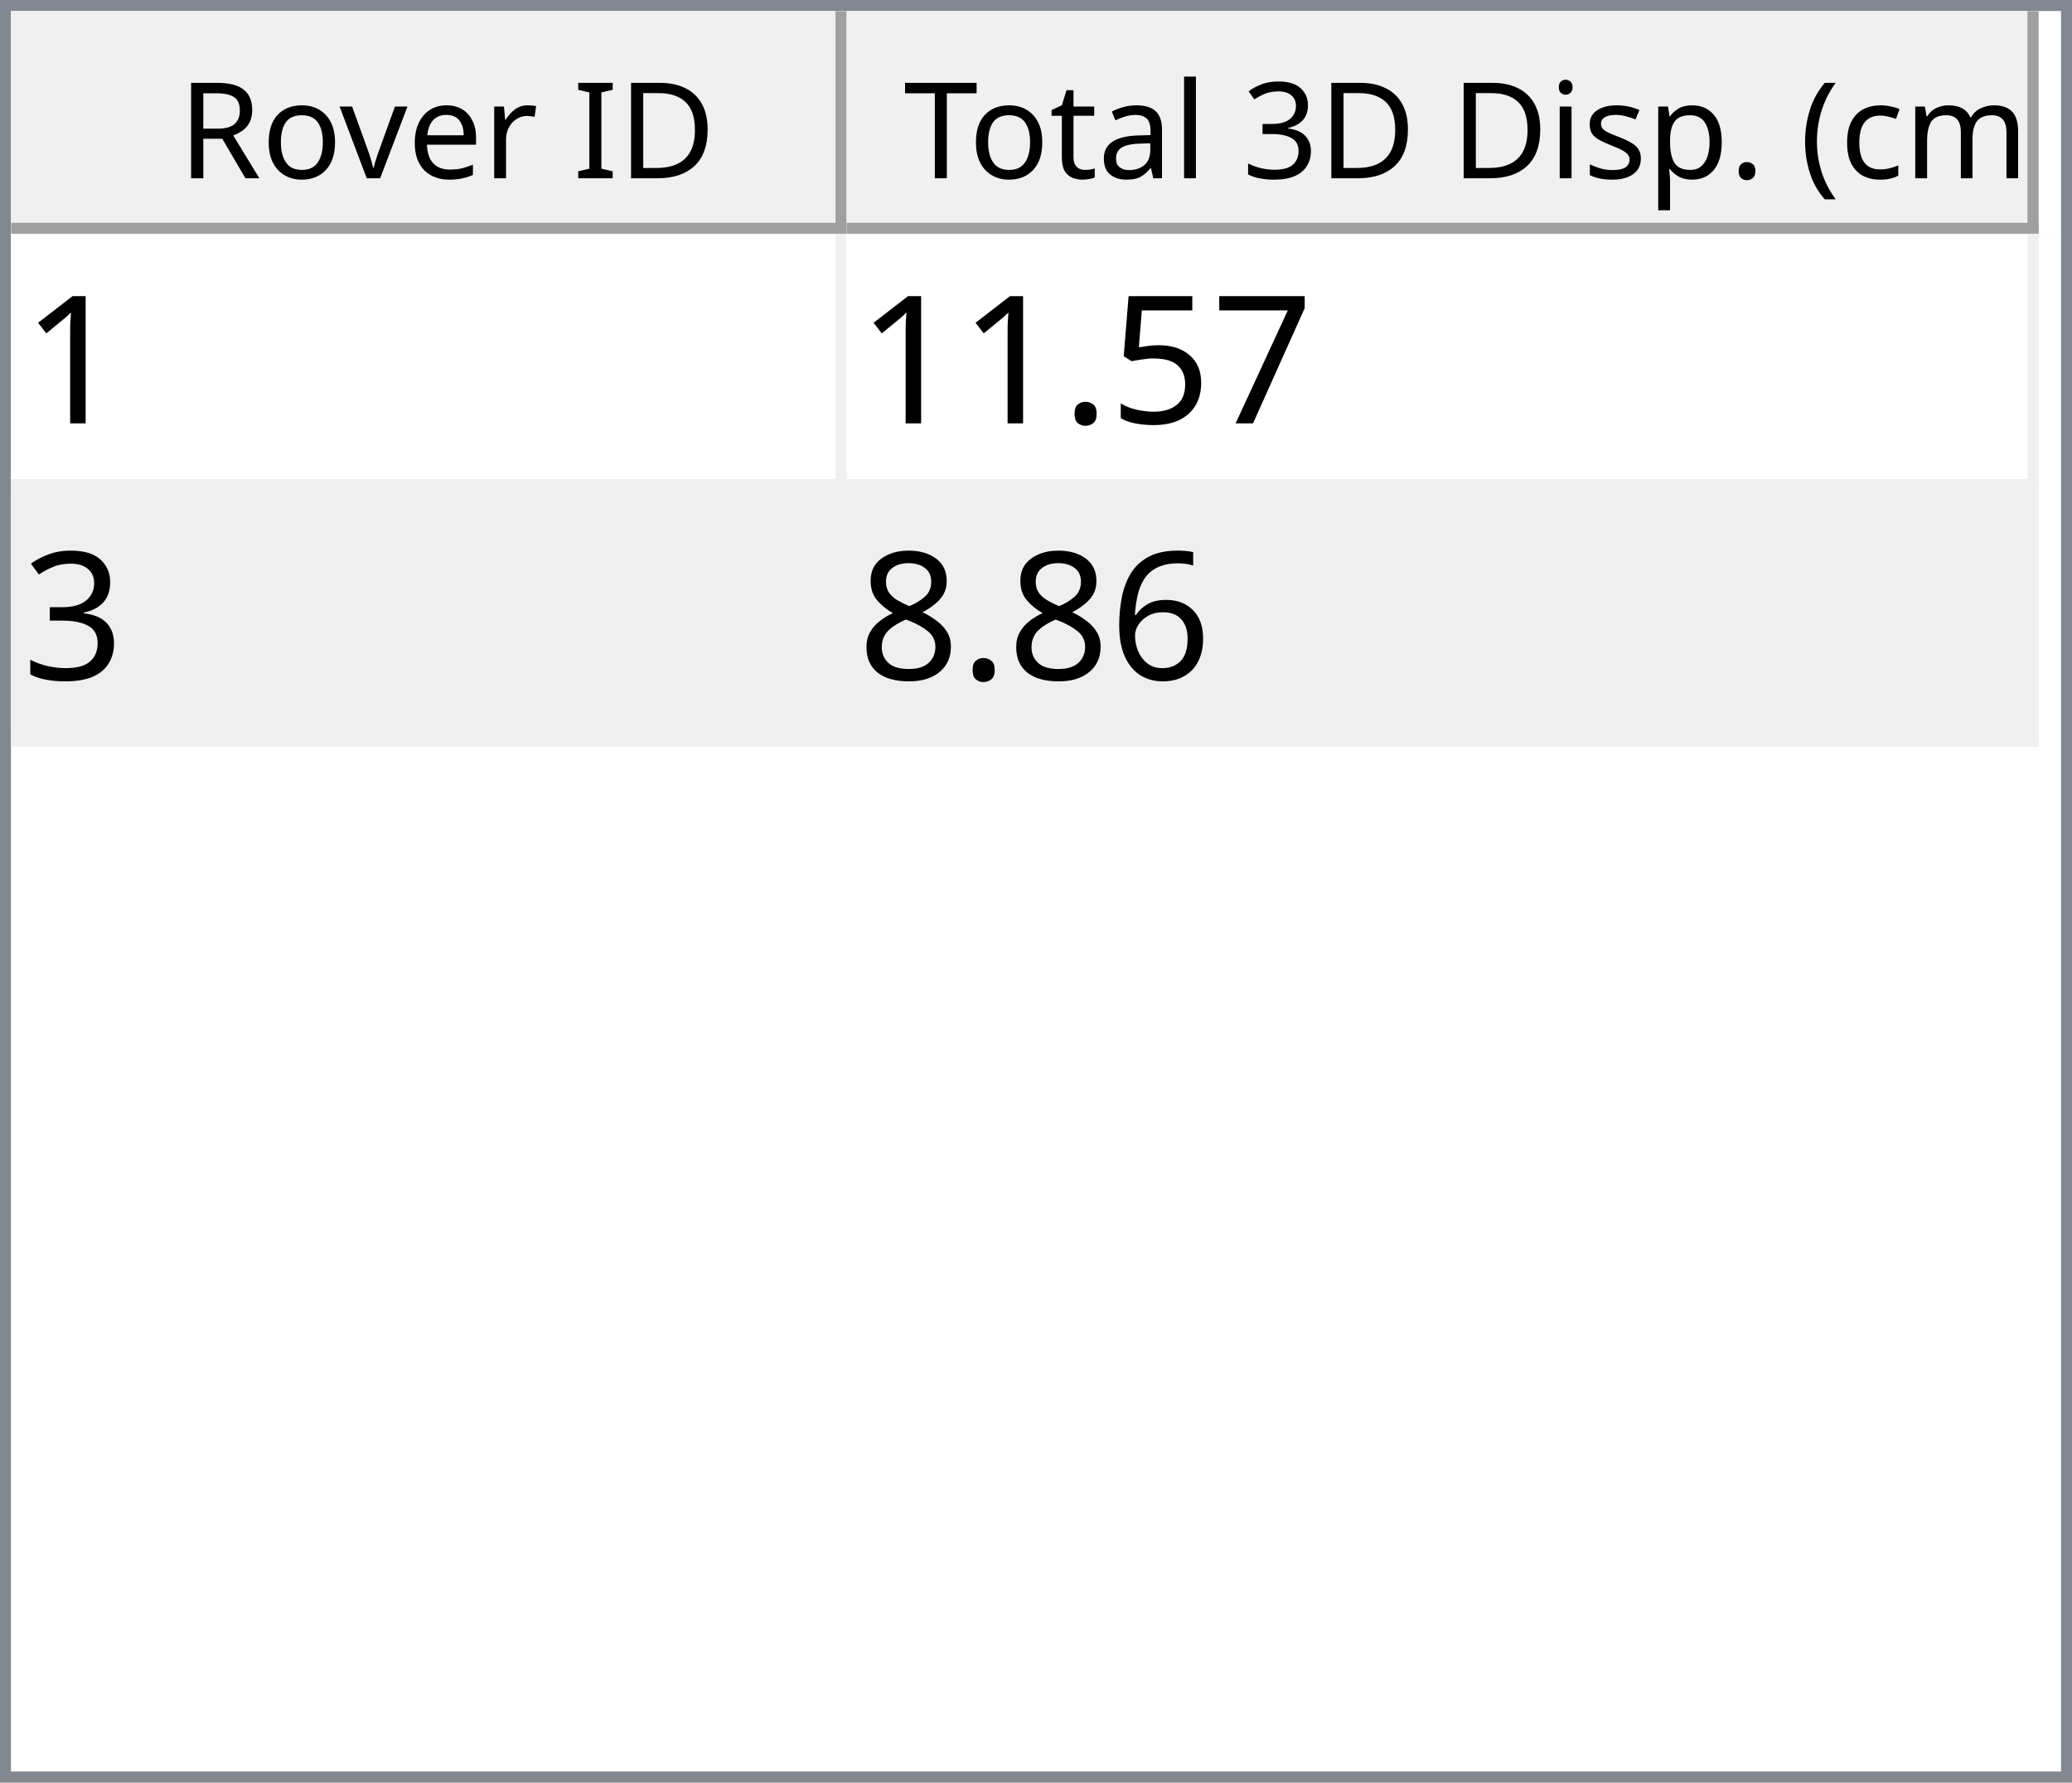
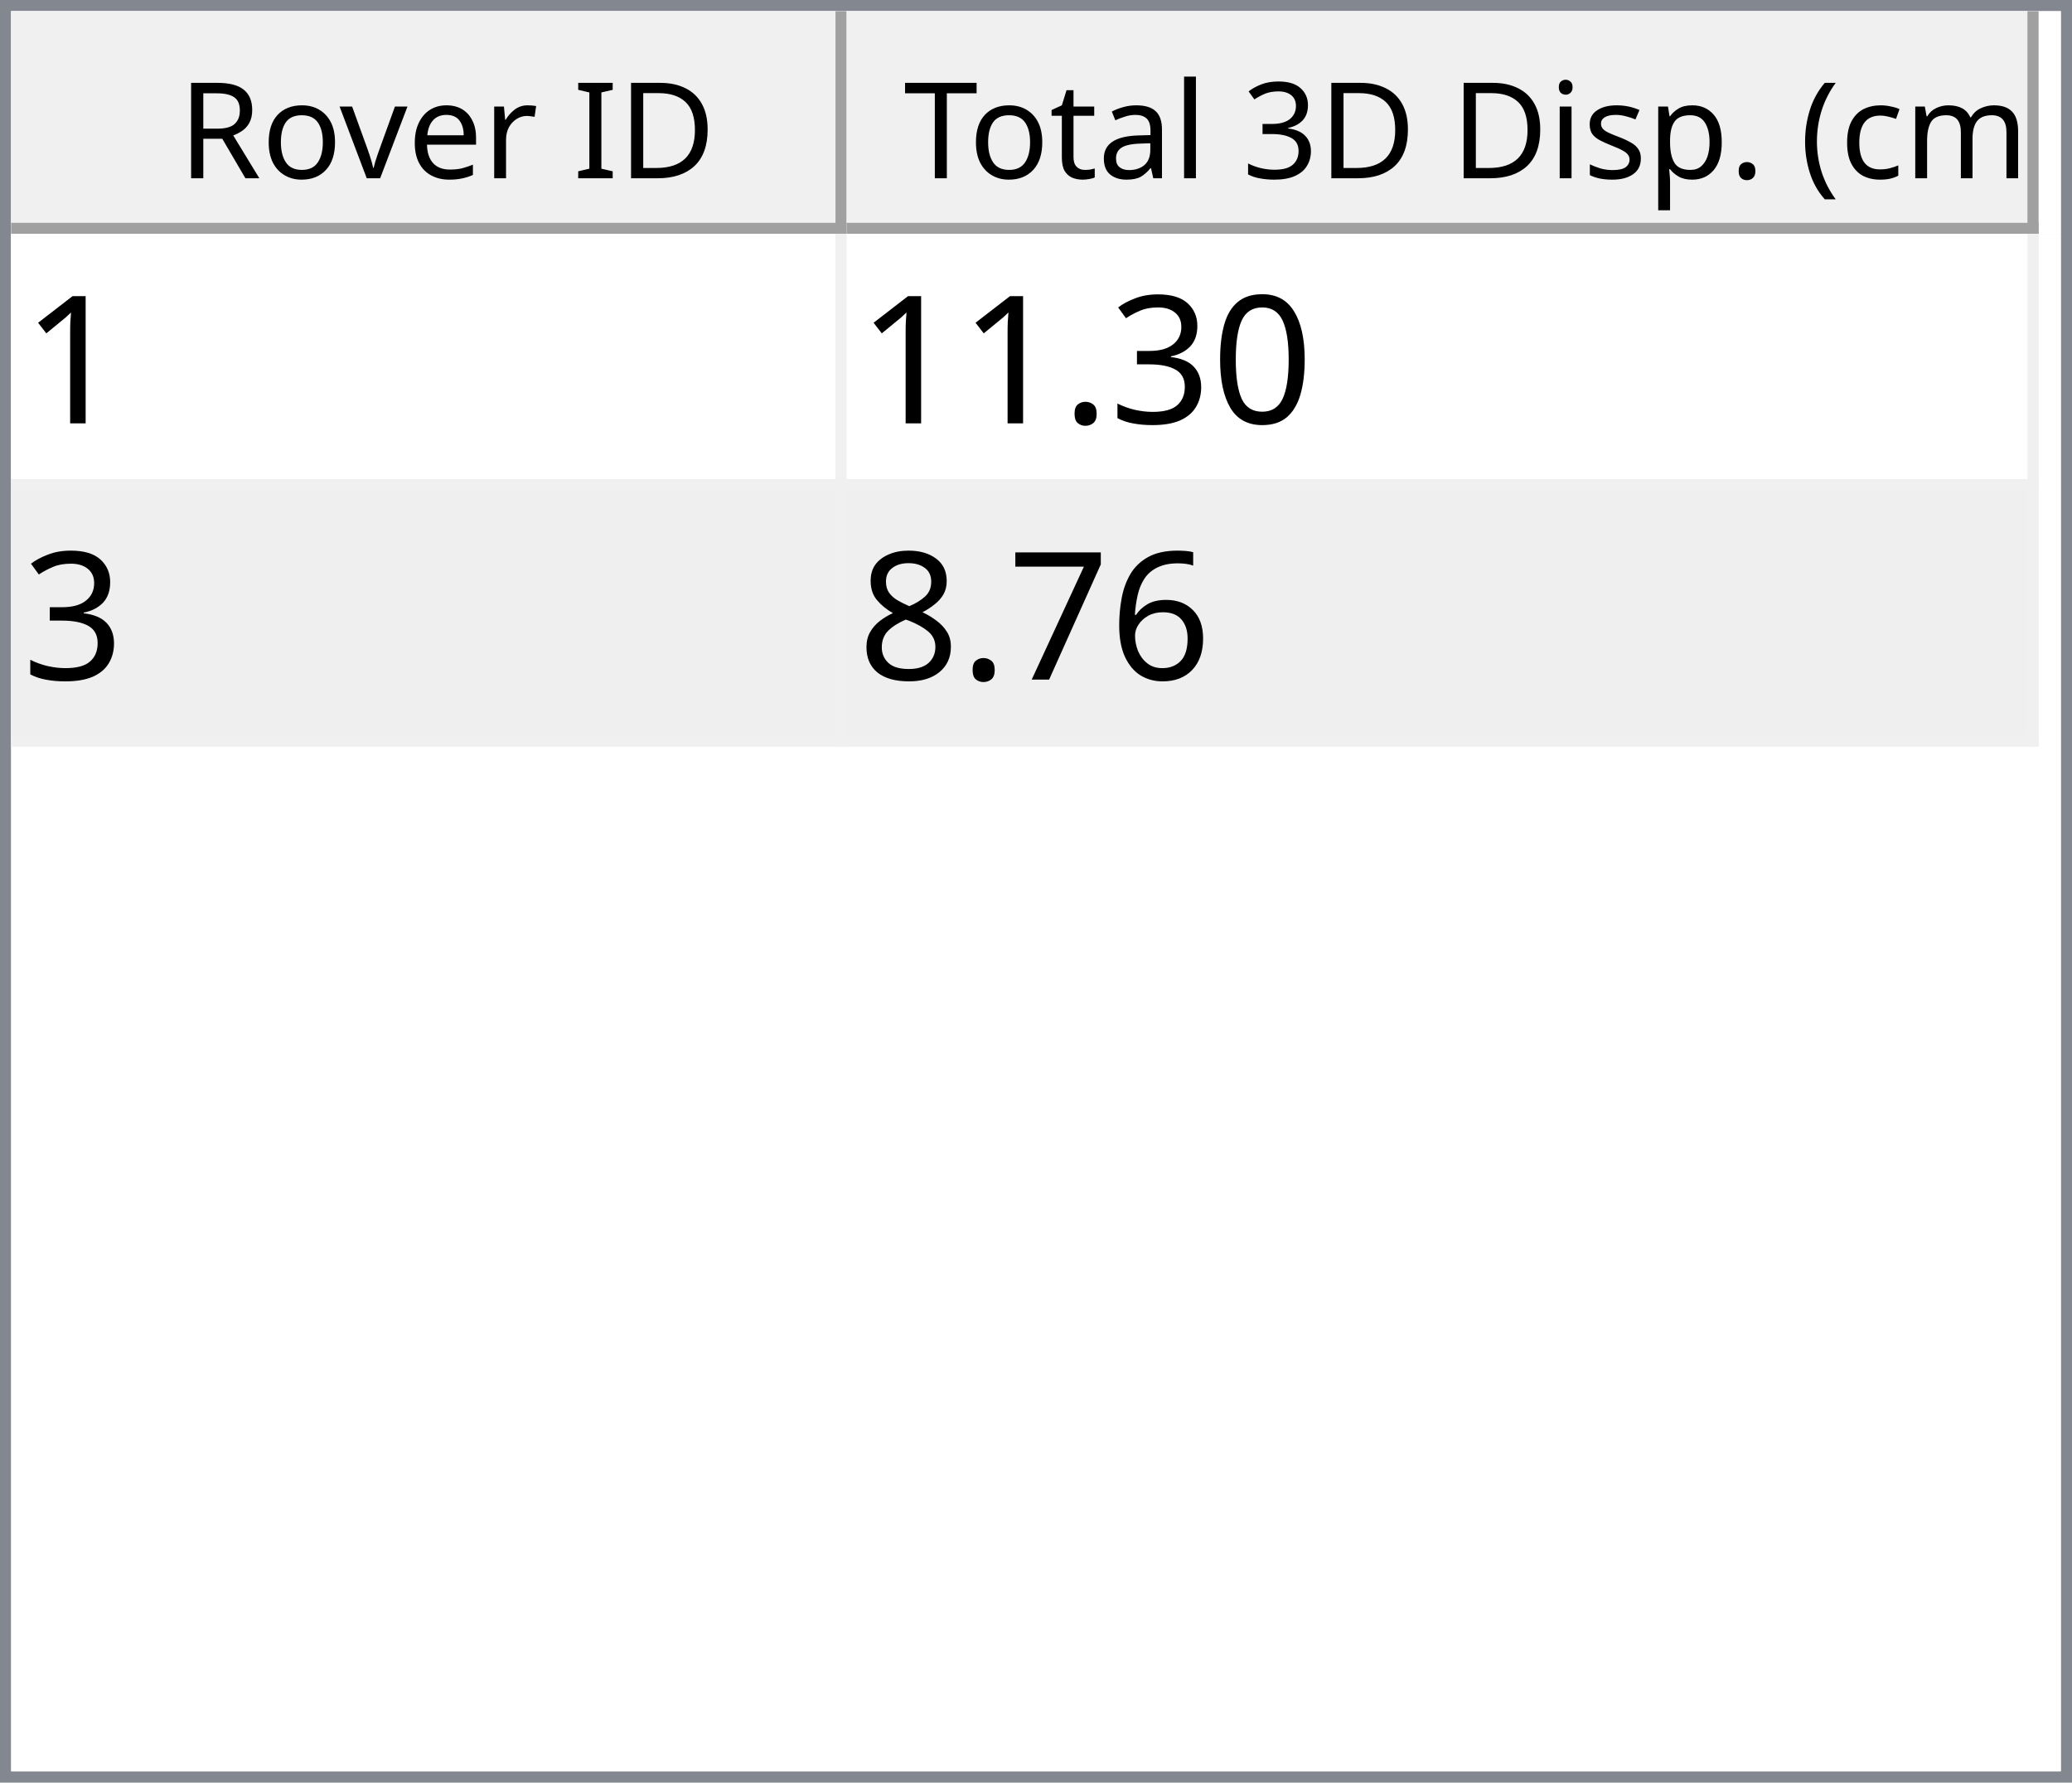
<svg xmlns="http://www.w3.org/2000/svg" style="fill-opacity:1; color-rendering:auto; color-interpolation:auto; text-rendering:auto; stroke:black; stroke-linecap:square; stroke-miterlimit:10; shape-rendering:auto; stroke-opacity:1; fill:black; stroke-dasharray:none; font-weight:normal; stroke-width:1; font-family:'Dialog'; font-style:normal; stroke-linejoin:miter; font-size:12px; stroke-dashoffset:0; image-rendering:auto;" width="186" height="160">
  <defs id="genericDefs" />
  <g>
    <defs id="defs1">
      <clipPath clipPathUnits="userSpaceOnUse" id="clipPath1">
        <path d="M0 0 L186 0 L186 160 L0 160 L0 0 Z" />
      </clipPath>
      <clipPath clipPathUnits="userSpaceOnUse" id="clipPath2">
        <path d="M0 0 L0 160 L186 160 L186 0 Z" />
      </clipPath>
      <clipPath clipPathUnits="userSpaceOnUse" id="clipPath3">
        <path d="M0 0 L0 20 L184 20 L184 0 Z" />
      </clipPath>
      <clipPath clipPathUnits="userSpaceOnUse" id="clipPath4">
        <path d="M0 0 L0 20 L75 20 L75 0 Z" />
      </clipPath>
      <clipPath clipPathUnits="userSpaceOnUse" id="clipPath5">
        <path d="M1 1 L1 19 L74 19 L74 1 Z" />
      </clipPath>
      <clipPath clipPathUnits="userSpaceOnUse" id="clipPath6">
        <path d="M0 0 L0 18 L73 18 L73 0 Z" />
      </clipPath>
      <clipPath clipPathUnits="userSpaceOnUse" id="clipPath7">
        <path d="M-0.5 -0.5 L-0.5 19.5 L74.5 19.5 L74.5 -0.5 Z" />
      </clipPath>
      <clipPath clipPathUnits="userSpaceOnUse" id="clipPath8">
        <path d="M0 0 L0 20 L107 20 L107 0 Z" />
      </clipPath>
      <clipPath clipPathUnits="userSpaceOnUse" id="clipPath9">
        <path d="M1 1 L1 19 L106 19 L106 1 Z" />
      </clipPath>
      <clipPath clipPathUnits="userSpaceOnUse" id="clipPath10">
        <path d="M0 0 L0 18 L105 18 L105 0 Z" />
      </clipPath>
      <clipPath clipPathUnits="userSpaceOnUse" id="clipPath11">
        <path d="M-0.5 -0.5 L-0.5 19.5 L106.5 19.5 L106.5 -0.5 Z" />
      </clipPath>
      <clipPath clipPathUnits="userSpaceOnUse" id="clipPath12">
        <path d="M0 0 L0 138 L184 138 L184 0 Z" />
      </clipPath>
      <clipPath clipPathUnits="userSpaceOnUse" id="clipPath13">
        <path d="M0 0 L0 46 L182 46 L182 0 Z" />
      </clipPath>
      <clipPath clipPathUnits="userSpaceOnUse" id="clipPath14">
        <path d="M-0.5 -0.5 L-0.5 45.5 L181.5 45.5 L181.5 -0.5 Z" />
      </clipPath>
      <clipPath clipPathUnits="userSpaceOnUse" id="clipPath15">
        <path d="M0 0 L0 22 L74 22 L74 0 Z" />
      </clipPath>
      <clipPath clipPathUnits="userSpaceOnUse" id="clipPath16">
        <path d="M0 0 L0 22 L106 22 L106 0 Z" />
      </clipPath>
      <font horiz-adv-x="64.551" id="font1">
        <font-face ascent="107.91" descent="25.098" units-per-em="100" style="font-style:normal; font-family:Segoe UI; font-weight:normal;" />
        <missing-glyph horiz-adv-x="64.551" d="M8.109 0 L8.109 68.266 L56.453 68.266 L56.453 0 L8.109 0 ZM15.328 7.234 L49.219 7.234 L49.219 61.031 L15.328 61.031 L15.328 7.234 Z" />
        <glyph unicode="D" horiz-adv-x="70.117" d="M9.188 0 L9.188 70.016 L28.516 70.016 Q65.531 70.016 65.531 35.891 Q65.531 19.672 55.25 9.836 Q44.969 0 27.734 0 L9.188 0 ZM17.391 62.594 L17.391 7.422 L27.828 7.422 Q41.609 7.422 49.273 14.797 Q56.938 22.172 56.938 35.688 Q56.938 62.594 28.328 62.594 L17.391 62.594 Z" />
        <glyph unicode="I" horiz-adv-x="26.611" d="M17.391 0 L9.188 0 L9.188 70.016 L17.391 70.016 L17.391 0 Z" />
        <glyph unicode=" " horiz-adv-x="27.393" d="" />
        <glyph unicode="r" horiz-adv-x="34.766" d="M34.188 41.891 Q32.078 43.5 28.125 43.5 Q23 43.5 19.555 38.672 Q16.109 33.844 16.109 25.484 L16.109 0 L8.109 0 L8.109 50 L16.109 50 L16.109 39.703 L16.312 39.703 Q18.016 44.969 21.531 47.922 Q25.047 50.875 29.391 50.875 Q32.516 50.875 34.188 50.203 L34.188 41.891 Z" />
        <glyph unicode="e" horiz-adv-x="52.295" d="M48.297 23 L12.984 23 Q13.188 14.656 17.484 10.109 Q21.781 5.562 29.297 5.562 Q37.75 5.562 44.828 11.141 L44.828 3.609 Q38.234 -1.172 27.391 -1.172 Q16.797 -1.172 10.742 5.641 Q4.688 12.453 4.688 24.812 Q4.688 36.469 11.305 43.82 Q17.922 51.172 27.734 51.172 Q37.547 51.172 42.922 44.828 Q48.297 38.484 48.297 27.203 L48.297 23 ZM40.094 29.781 Q40.047 36.719 36.75 40.578 Q33.453 44.438 27.594 44.438 Q21.922 44.438 17.969 40.383 Q14.016 36.328 13.094 29.781 L40.094 29.781 Z" />
        <glyph unicode="v" horiz-adv-x="47.9" d="M47.406 50 L27.484 0 L19.625 0 L0.688 50 L9.469 50 L22.172 13.672 Q23.578 9.672 23.922 6.688 L24.125 6.688 Q24.609 10.453 25.688 13.484 L38.969 50 L47.406 50 Z" />
        <glyph unicode="o" horiz-adv-x="58.594" d="M29 -1.172 Q17.922 -1.172 11.305 5.836 Q4.688 12.844 4.688 24.422 Q4.688 37.016 11.57 44.094 Q18.453 51.172 30.172 51.172 Q41.359 51.172 47.633 44.289 Q53.906 37.406 53.906 25.203 Q53.906 13.234 47.141 6.031 Q40.375 -1.172 29 -1.172 ZM29.594 44.438 Q21.875 44.438 17.383 39.188 Q12.891 33.938 12.891 24.703 Q12.891 15.828 17.43 10.695 Q21.969 5.562 29.594 5.562 Q37.359 5.562 41.531 10.594 Q45.703 15.625 45.703 24.906 Q45.703 34.281 41.531 39.359 Q37.359 44.438 29.594 44.438 Z" />
        <glyph unicode="R" horiz-adv-x="59.814" d="M59.375 0 L49.609 0 L37.891 19.625 Q36.281 22.359 34.766 24.289 Q33.25 26.219 31.664 27.438 Q30.078 28.656 28.25 29.219 Q26.422 29.781 24.125 29.781 L17.391 29.781 L17.391 0 L9.188 0 L9.188 70.016 L30.078 70.016 Q34.672 70.016 38.555 68.867 Q42.438 67.719 45.289 65.375 Q48.141 63.031 49.758 59.547 Q51.375 56.062 51.375 51.375 Q51.375 47.703 50.273 44.656 Q49.172 41.609 47.148 39.211 Q45.125 36.812 42.266 35.133 Q39.406 33.453 35.844 32.516 L35.844 32.328 Q37.594 31.547 38.891 30.547 Q40.188 29.547 41.359 28.18 Q42.531 26.812 43.68 25.078 Q44.828 23.344 46.234 21.047 L59.375 0 ZM17.391 62.594 L17.391 37.203 L28.516 37.203 Q31.594 37.203 34.203 38.133 Q36.812 39.062 38.719 40.797 Q40.625 42.531 41.703 45.047 Q42.781 47.562 42.781 50.688 Q42.781 56.297 39.141 59.445 Q35.5 62.594 28.609 62.594 L17.391 62.594 Z" />
        <glyph unicode=")" horiz-adv-x="30.176" d="M8.297 -15.922 L1.172 -15.922 Q16.406 2.344 16.406 26.812 Q16.406 51.469 1.078 70.016 L8.297 70.016 Q23.531 52.156 23.531 26.703 Q23.531 1.375 8.297 -15.922 Z" />
        <glyph unicode="m" horiz-adv-x="86.133" d="M79.109 0 L71.094 0 L71.094 28.719 Q71.094 37.016 68.531 40.727 Q65.969 44.438 59.906 44.438 Q54.781 44.438 51.195 39.75 Q47.609 35.062 47.609 28.516 L47.609 0 L39.594 0 L39.594 29.688 Q39.594 44.438 28.219 44.438 Q22.953 44.438 19.531 40.016 Q16.109 35.594 16.109 28.516 L16.109 0 L8.109 0 L8.109 50 L16.109 50 L16.109 42.094 L16.312 42.094 Q21.625 51.172 31.844 51.172 Q36.969 51.172 40.773 48.312 Q44.578 45.453 46 40.828 Q51.562 51.172 62.594 51.172 Q79.109 51.172 79.109 30.812 L79.109 0 Z" />
        <glyph unicode="c" horiz-adv-x="46.191" d="M42.188 2.297 Q36.422 -1.172 28.516 -1.172 Q17.828 -1.172 11.258 5.789 Q4.688 12.75 4.688 23.828 Q4.688 36.188 11.766 43.68 Q18.844 51.172 30.672 51.172 Q37.25 51.172 42.281 48.734 L42.281 40.531 Q36.719 44.438 30.375 44.438 Q22.703 44.438 17.797 38.945 Q12.891 33.453 12.891 24.516 Q12.891 15.719 17.508 10.641 Q22.125 5.562 29.891 5.562 Q36.422 5.562 42.188 9.906 L42.188 2.297 Z" />
        <glyph unicode="(" horiz-adv-x="30.176" d="M29.109 -15.922 L21.969 -15.922 Q6.844 1.375 6.844 26.703 Q6.844 52.156 21.969 70.016 L29.203 70.016 Q13.875 51.469 13.875 26.812 Q13.875 2.344 29.109 -15.922 Z" />
        <glyph unicode="." horiz-adv-x="21.68" d="M10.891 -1.078 Q8.641 -1.078 7.055 0.539 Q5.469 2.156 5.469 4.391 Q5.469 6.641 7.055 8.273 Q8.641 9.906 10.891 9.906 Q13.188 9.906 14.797 8.273 Q16.406 6.641 16.406 4.391 Q16.406 2.156 14.797 0.539 Q13.188 -1.078 10.891 -1.078 Z" />
        <glyph unicode="p" horiz-adv-x="58.789" d="M16.312 7.234 L16.109 7.234 L16.109 -23 L8.109 -23 L8.109 50 L16.109 50 L16.109 41.219 L16.312 41.219 Q22.219 51.172 33.594 51.172 Q43.266 51.172 48.688 44.461 Q54.109 37.75 54.109 26.469 Q54.109 13.922 48 6.375 Q41.891 -1.172 31.297 -1.172 Q21.578 -1.172 16.312 7.234 ZM16.109 27.391 L16.109 20.406 Q16.109 14.203 20.141 9.883 Q24.172 5.562 30.375 5.562 Q37.641 5.562 41.773 11.133 Q45.906 16.703 45.906 26.609 Q45.906 34.969 42.047 39.703 Q38.188 44.438 31.594 44.438 Q24.609 44.438 20.359 39.578 Q16.109 34.719 16.109 27.391 Z" />
        <glyph unicode="s" horiz-adv-x="42.432" d="M5.078 1.812 L5.078 10.406 Q11.625 5.562 19.484 5.562 Q30.031 5.562 30.031 12.594 Q30.031 14.594 29.125 15.992 Q28.219 17.391 26.68 18.461 Q25.141 19.531 23.07 20.383 Q21 21.234 18.609 22.172 Q15.281 23.484 12.766 24.828 Q10.25 26.172 8.57 27.859 Q6.891 29.547 6.031 31.695 Q5.172 33.844 5.172 36.719 Q5.172 40.234 6.789 42.945 Q8.406 45.656 11.086 47.484 Q13.766 49.312 17.211 50.242 Q20.656 51.172 24.312 51.172 Q30.812 51.172 35.938 48.922 L35.938 40.828 Q30.422 44.438 23.25 44.438 Q21 44.438 19.195 43.922 Q17.391 43.406 16.094 42.477 Q14.797 41.547 14.086 40.258 Q13.375 38.969 13.375 37.406 Q13.375 35.453 14.086 34.133 Q14.797 32.812 16.164 31.789 Q17.531 30.766 19.484 29.938 Q21.438 29.109 23.922 28.125 Q27.25 26.859 29.883 25.516 Q32.516 24.172 34.375 22.484 Q36.234 20.797 37.234 18.602 Q38.234 16.406 38.234 13.375 Q38.234 9.672 36.602 6.938 Q34.969 4.203 32.234 2.398 Q29.5 0.594 25.93 -0.289 Q22.359 -1.172 18.453 -1.172 Q10.75 -1.172 5.078 1.812 Z" />
        <glyph unicode="i" horiz-adv-x="24.219" d="M12.203 62.703 Q10.062 62.703 8.547 64.164 Q7.031 65.625 7.031 67.875 Q7.031 70.125 8.547 71.609 Q10.062 73.094 12.203 73.094 Q14.406 73.094 15.945 71.609 Q17.484 70.125 17.484 67.875 Q17.484 65.719 15.945 64.211 Q14.406 62.703 12.203 62.703 ZM16.109 0 L8.109 0 L8.109 50 L16.109 50 L16.109 0 Z" />
        <glyph unicode="3" horiz-adv-x="53.906" d="M46.531 19.828 Q46.531 15.094 44.75 11.211 Q42.969 7.328 39.719 4.57 Q36.469 1.812 31.93 0.297 Q27.391 -1.219 21.922 -1.219 Q11.922 -1.219 6 2.594 L6 11.188 Q13.094 5.609 22.219 5.609 Q25.875 5.609 28.828 6.539 Q31.781 7.469 33.906 9.227 Q36.031 10.984 37.18 13.477 Q38.328 15.969 38.328 19.094 Q38.328 32.812 18.797 32.812 L12.984 32.812 L12.984 39.594 L18.5 39.594 Q35.797 39.594 35.797 52.484 Q35.797 64.406 22.609 64.406 Q15.188 64.406 8.688 59.422 L8.688 67.188 Q15.375 71.188 24.609 71.188 Q29 71.188 32.57 69.969 Q36.141 68.75 38.68 66.555 Q41.219 64.359 42.609 61.281 Q44 58.203 44 54.5 Q44 40.672 30.031 36.719 L30.031 36.531 Q33.594 36.141 36.625 34.797 Q39.656 33.453 41.852 31.305 Q44.047 29.156 45.289 26.25 Q46.531 23.344 46.531 19.828 Z" />
        <glyph unicode="l" horiz-adv-x="24.219" d="M16.109 0 L8.109 0 L8.109 74.031 L16.109 74.031 L16.109 0 Z" />
        <glyph unicode="a" horiz-adv-x="50.879" d="M43.891 0 L35.891 0 L35.891 7.812 L35.688 7.812 Q30.469 -1.172 20.312 -1.172 Q12.844 -1.172 8.617 2.781 Q4.391 6.734 4.391 13.281 Q4.391 27.297 20.906 29.594 L35.891 31.688 Q35.891 44.438 25.594 44.438 Q16.547 44.438 9.281 38.281 L9.281 46.484 Q16.656 51.172 26.266 51.172 Q43.891 51.172 43.891 32.516 L43.891 0 ZM35.891 25.297 L23.828 23.641 Q18.266 22.859 15.43 20.875 Q12.594 18.891 12.594 13.875 Q12.594 10.203 15.211 7.883 Q17.828 5.562 22.172 5.562 Q28.125 5.562 32.008 9.742 Q35.891 13.922 35.891 20.312 L35.891 25.297 Z" />
        <glyph unicode="t" horiz-adv-x="33.887" d="M31.297 0.484 Q28.469 -1.078 23.828 -1.078 Q10.688 -1.078 10.688 13.578 L10.688 43.172 L2.094 43.172 L2.094 50 L10.688 50 L10.688 62.203 L18.703 64.797 L18.703 50 L31.297 50 L31.297 43.172 L18.703 43.172 L18.703 14.984 Q18.703 9.969 20.414 7.82 Q22.125 5.672 26.078 5.672 Q29.109 5.672 31.297 7.328 L31.297 0.484 Z" />
        <glyph unicode="T" horiz-adv-x="52.393" d="M50.594 62.594 L30.375 62.594 L30.375 0 L22.172 0 L22.172 62.594 L2 62.594 L2 70.016 L50.594 70.016 L50.594 62.594 Z" />
      </font>
      <font horiz-adv-x="75.0" id="font2">
        <font-face ascent="100.537" descent="21.973" units-per-em="100" style="font-style:normal; font-family:sans-serif; font-weight:normal;" />
        <missing-glyph horiz-adv-x="75.0" d="M12.5 0 L12.5 62.5 L62.5 62.5 L62.5 0 L12.5 0 ZM14.062 1.562 L60.938 1.562 L60.938 60.938 L14.062 60.938 L14.062 1.562 Z" />
        <glyph unicode="1" horiz-adv-x="55.615" d="M37.25 0 L28.469 0 L28.469 56 Q25.297 52.984 20.141 49.953 Q14.984 46.922 10.891 45.406 L10.891 53.906 Q18.266 57.375 23.781 62.305 Q29.297 67.234 31.594 71.875 L37.25 71.875 L37.25 0 Z" />
+         <glyph unicode="0" horiz-adv-x="55.615" d="M4.156 35.297 Q4.156 48 6.766 55.742 Q9.375 63.484 14.523 67.68 Q19.672 71.875 27.484 71.875 Q33.25 71.875 37.594 69.555 Q41.938 67.234 44.773 62.867 Q47.609 58.5 49.219 52.227 Q50.828 45.953 50.828 35.297 Q50.828 22.703 48.242 14.969 Q45.656 7.234 40.508 3.008 Q35.359 -1.219 27.484 -1.219 Q17.141 -1.219 11.234 6.203 Q4.156 15.141 4.156 35.297 ZM13.188 35.297 Q13.188 17.672 17.312 11.836 Q21.438 6 27.484 6 Q33.547 6 37.672 11.859 Q41.797 17.719 41.797 35.297 Q41.797 52.984 37.672 58.789 Q33.547 64.594 27.391 64.594 Q21.344 64.594 17.719 59.469 Q13.188 52.938 13.188 35.297 Z" />
+         <glyph unicode="3" horiz-adv-x="55.615" d="M4.203 18.891 L12.984 20.062 Q14.5 12.594 18.141 9.297 Q21.781 6 27 6 Q33.203 6 37.477 10.297 Q41.75 14.594 41.75 20.953 Q41.75 27 37.797 30.93 Q33.844 34.859 27.734 34.859 Q25.25 34.859 21.531 33.891 L22.516 41.609 Q23.391 41.5 23.922 41.5 Q29.547 41.5 34.039 44.43 Q38.531 47.359 38.531 53.469 Q38.531 58.297 35.258 61.477 Q31.984 64.656 26.812 64.656 Q21.688 64.656 18.266 61.43 Q14.844 58.203 13.875 51.766 L5.078 53.328 Q6.688 62.156 12.398 67.016 Q18.109 71.875 26.609 71.875 Q32.469 71.875 37.398 69.359 Q42.328 66.844 44.945 62.5 Q47.562 58.156 47.562 53.266 Q47.562 48.641 45.07 44.828 Q42.578 41.016 37.703 38.766 Q44.047 37.312 47.562 32.695 Q51.078 28.078 51.078 21.141 Q51.078 11.766 44.242 5.25 Q37.406 -1.266 26.953 -1.266 Q17.531 -1.266 11.305 4.352 Q5.078 9.969 4.203 18.891 Z" />
+         <glyph unicode="." horiz-adv-x="27.783" d="M9.078 0 L9.078 10.016 L19.094 10.016 L19.094 0 L9.078 0 Z" />
+         <glyph unicode="6" horiz-adv-x="55.615" d="M49.75 54.047 L41.016 53.375 Q39.844 58.547 37.703 60.891 Q34.125 64.656 28.906 64.656 Q24.703 64.656 21.531 62.312 Q17.391 59.281 14.992 53.469 Q12.594 47.656 12.5 36.922 Q15.672 41.75 20.266 44.094 Q24.859 46.438 29.891 46.438 Q38.672 46.438 44.852 39.969 Q51.031 33.5 51.031 23.25 Q51.031 16.5 48.125 10.719 Q45.219 4.938 40.141 1.859 Q35.062 -1.219 28.609 -1.219 Q17.625 -1.219 10.695 6.859 Q3.766 14.938 3.766 33.5 Q3.766 54.25 11.422 63.672 Q18.109 71.875 29.438 71.875 Q37.891 71.875 43.289 67.141 Q48.688 62.406 49.75 54.047 ZM13.875 23.188 Q13.875 18.656 15.797 14.508 Q17.719 10.359 21.188 8.18 Q24.656 6 28.469 6 Q34.031 6 38.039 10.492 Q42.047 14.984 42.047 22.703 Q42.047 30.125 38.086 34.398 Q34.125 38.672 28.125 38.672 Q22.172 38.672 18.023 34.398 Q13.875 30.125 13.875 23.188 Z" />
        <glyph unicode="7" horiz-adv-x="55.615" d="M4.734 62.203 L4.734 70.656 L51.078 70.656 L51.078 63.812 Q44.234 56.547 37.523 44.484 Q30.812 32.422 27.156 19.672 Q24.516 10.688 23.781 0 L14.75 0 Q14.891 8.453 18.062 20.414 Q21.234 32.375 27.172 43.484 Q33.109 54.594 39.797 62.203 L4.734 62.203 Z" />
-         <glyph unicode="5" horiz-adv-x="55.615" d="M4.156 18.75 L13.375 19.531 Q14.406 12.797 18.141 9.398 Q21.875 6 27.156 6 Q33.5 6 37.891 10.789 Q42.281 15.578 42.281 23.484 Q42.281 31 38.062 35.352 Q33.844 39.703 27 39.703 Q22.75 39.703 19.336 37.773 Q15.922 35.844 13.969 32.766 L5.719 33.844 L12.641 70.609 L48.25 70.609 L48.25 62.203 L19.672 62.203 L15.828 42.969 Q22.266 47.469 29.344 47.469 Q38.719 47.469 45.164 40.969 Q51.609 34.469 51.609 24.266 Q51.609 14.547 45.953 7.469 Q39.062 -1.219 27.156 -1.219 Q17.391 -1.219 11.211 4.25 Q5.031 9.719 4.156 18.75 Z" />
-         <glyph unicode="." horiz-adv-x="27.783" d="M9.078 0 L9.078 10.016 L19.094 10.016 L19.094 0 L9.078 0 Z" />
-         <glyph unicode="3" horiz-adv-x="55.615" d="M4.203 18.891 L12.984 20.062 Q14.5 12.594 18.141 9.297 Q21.781 6 27 6 Q33.203 6 37.477 10.297 Q41.75 14.594 41.75 20.953 Q41.75 27 37.797 30.93 Q33.844 34.859 27.734 34.859 Q25.25 34.859 21.531 33.891 L22.516 41.609 Q23.391 41.5 23.922 41.5 Q29.547 41.5 34.039 44.43 Q38.531 47.359 38.531 53.469 Q38.531 58.297 35.258 61.477 Q31.984 64.656 26.812 64.656 Q21.688 64.656 18.266 61.43 Q14.844 58.203 13.875 51.766 L5.078 53.328 Q6.688 62.156 12.398 67.016 Q18.109 71.875 26.609 71.875 Q32.469 71.875 37.398 69.359 Q42.328 66.844 44.945 62.5 Q47.562 58.156 47.562 53.266 Q47.562 48.641 45.07 44.828 Q42.578 41.016 37.703 38.766 Q44.047 37.312 47.562 32.695 Q51.078 28.078 51.078 21.141 Q51.078 11.766 44.242 5.25 Q37.406 -1.266 26.953 -1.266 Q17.531 -1.266 11.305 4.352 Q5.078 9.969 4.203 18.891 Z" />
-         <glyph unicode="6" horiz-adv-x="55.615" d="M49.75 54.047 L41.016 53.375 Q39.844 58.547 37.703 60.891 Q34.125 64.656 28.906 64.656 Q24.703 64.656 21.531 62.312 Q17.391 59.281 14.992 53.469 Q12.594 47.656 12.5 36.922 Q15.672 41.75 20.266 44.094 Q24.859 46.438 29.891 46.438 Q38.672 46.438 44.852 39.969 Q51.031 33.5 51.031 23.25 Q51.031 16.5 48.125 10.719 Q45.219 4.938 40.141 1.859 Q35.062 -1.219 28.609 -1.219 Q17.625 -1.219 10.695 6.859 Q3.766 14.938 3.766 33.5 Q3.766 54.25 11.422 63.672 Q18.109 71.875 29.438 71.875 Q37.891 71.875 43.289 67.141 Q48.688 62.406 49.75 54.047 ZM13.875 23.188 Q13.875 18.656 15.797 14.508 Q17.719 10.359 21.188 8.18 Q24.656 6 28.469 6 Q34.031 6 38.039 10.492 Q42.047 14.984 42.047 22.703 Q42.047 30.125 38.086 34.398 Q34.125 38.672 28.125 38.672 Q22.172 38.672 18.023 34.398 Q13.875 30.125 13.875 23.188 Z" />
        <glyph unicode="8" horiz-adv-x="55.615" d="M17.672 38.812 Q12.203 40.828 9.57 44.539 Q6.938 48.25 6.938 53.422 Q6.938 61.234 12.555 66.555 Q18.172 71.875 27.484 71.875 Q36.859 71.875 42.578 66.43 Q48.297 60.984 48.297 53.172 Q48.297 48.188 45.68 44.508 Q43.062 40.828 37.75 38.812 Q44.344 36.672 47.781 31.883 Q51.219 27.094 51.219 20.453 Q51.219 11.281 44.727 5.031 Q38.234 -1.219 27.641 -1.219 Q17.047 -1.219 10.547 5.055 Q4.047 11.328 4.047 20.703 Q4.047 27.688 7.594 32.398 Q11.141 37.109 17.672 38.812 ZM15.922 53.719 Q15.922 48.641 19.195 45.414 Q22.469 42.188 27.688 42.188 Q32.766 42.188 36.016 45.383 Q39.266 48.578 39.266 53.219 Q39.266 58.062 35.914 61.359 Q32.562 64.656 27.594 64.656 Q22.562 64.656 19.242 61.43 Q15.922 58.203 15.922 53.719 ZM13.094 20.656 Q13.094 16.891 14.875 13.375 Q16.656 9.859 20.172 7.93 Q23.688 6 27.734 6 Q34.031 6 38.133 10.055 Q42.234 14.109 42.234 20.359 Q42.234 26.703 38.016 30.859 Q33.797 35.016 27.438 35.016 Q21.234 35.016 17.164 30.914 Q13.094 26.812 13.094 20.656 Z" />
      </font>
    </defs>
    <g style="fill:white; stroke:white;">
      <rect x="0" y="0" width="186" style="clip-path:url(#clipPath1); stroke:none;" height="160" />
    </g>
    <g style="fill:white; text-rendering:optimizeSpeed; color-rendering:optimizeSpeed; image-rendering:optimizeSpeed; shape-rendering:crispEdges; stroke:white; color-interpolation:sRGB;">
      <rect x="0" width="186" height="160" y="0" style="stroke:none;" />
      <path style="stroke:none;" d="M0 160 L186 160 L186 0 L0 0 Z" />
    </g>
    <g style="fill:rgb(240,240,240); font-family:'Segoe UI'; stroke:rgb(240,240,240);">
      <rect x="0" y="0" width="186" style="clip-path:url(#clipPath2); stroke:none;" height="160" />
    </g>
    <g style="fill:rgb(130,135,144); font-family:'Segoe UI'; stroke:rgb(130,135,144);">
      <path d="M0 0 L186 0 L186 160 L0 160 L0 0 ZM1 1 L185 1 L185 159 L1 159 L1 1 Z" style="fill-rule:evenodd; clip-path:url(#clipPath2); stroke:none;" />
    </g>
    <g style="fill:white; font-family:'Segoe UI'; stroke:white;" transform="translate(1,1)">
      <rect x="0" y="0" width="184" style="clip-path:url(#clipPath3); stroke:none;" height="20" />
    </g>
    <g style="fill:rgb(240,240,240); font-family:'Segoe UI'; stroke:rgb(240,240,240);" transform="translate(1,1)">
      <rect x="0" y="0" width="75" style="clip-path:url(#clipPath4); stroke:none;" height="20" />
    </g>
    <g style="font-family:'Segoe UI';" transform="translate(2,2)">
      <text x="14" xml:space="preserve" y="14" style="clip-path:url(#clipPath6); stroke:none;">Rover ID</text>
    </g>
    <g style="fill:rgb(160,160,160); font-family:'Segoe UI'; stroke:rgb(160,160,160); stroke-linejoin:bevel;" transform="translate(1.5,1.5)">
      <line x1="74" x2="74" y1="0" style="fill:none; clip-path:url(#clipPath7);" y2="19" />
    </g>
    <g style="fill:rgb(160,160,160); font-family:'Segoe UI'; stroke:rgb(160,160,160); stroke-linejoin:bevel;" transform="matrix(1,0,0,1,1,1) translate(0.5,0.5)">
      <line x1="0" x2="74" y1="19" style="fill:none; clip-path:url(#clipPath7);" y2="19" />
    </g>
    <g style="fill:rgb(240,240,240); font-family:'Segoe UI'; stroke:rgb(240,240,240);" transform="translate(76,1)">
      <rect x="0" y="0" width="107" style="clip-path:url(#clipPath8); stroke:none;" height="20" />
    </g>
    <g style="font-family:'Segoe UI';" transform="translate(77,2)">
      <text x="1" xml:space="preserve" y="14" style="clip-path:url(#clipPath10); stroke:none;"> Total 3D Disp. (cm)</text>
    </g>
    <g style="fill:rgb(160,160,160); font-family:'Segoe UI'; stroke:rgb(160,160,160); stroke-linejoin:bevel;" transform="translate(76.5,1.5)">
      <line x1="106" x2="106" y1="0" style="fill:none; clip-path:url(#clipPath11);" y2="19" />
    </g>
    <g style="fill:rgb(160,160,160); font-family:'Segoe UI'; stroke:rgb(160,160,160); stroke-linejoin:bevel;" transform="matrix(1,0,0,1,76,1) translate(0.5,0.5)">
      <line x1="0" x2="106" y1="19" style="fill:none; clip-path:url(#clipPath11);" y2="19" />
    </g>
    <g style="fill:white; font-family:'Segoe UI'; stroke:white;" transform="translate(1,21)">
      <rect x="0" y="0" width="184" style="clip-path:url(#clipPath12); stroke:none;" height="138" />
    </g>
    <g style="fill:rgb(240,240,240); font-size:16px; font-family:sans-serif; stroke:rgb(240,240,240);" transform="translate(1,21)">
      <rect x="0" y="0" width="182" style="clip-path:url(#clipPath13); stroke:none;" height="46" />
      <line transform="translate(0.5,0.5)" x1="0" x2="181" y1="22" style="clip-path:url(#clipPath14); fill:none; stroke-linejoin:bevel;" y2="22" />
    </g>
    <g transform="matrix(1,0,0,1,1,21) translate(0.5,0.5)" style="fill:rgb(240,240,240); font-size:16px; font-family:sans-serif; stroke:rgb(240,240,240); stroke-linejoin:bevel;">
      <line x1="0" x2="181" y1="45" style="fill:none; clip-path:url(#clipPath14);" y2="45" />
    </g>
    <g transform="matrix(1,0,0,1,1,21) translate(0.5,0.5)" style="fill:rgb(240,240,240); font-size:16px; font-family:sans-serif; stroke:rgb(240,240,240); stroke-linejoin:bevel;">
      <line x1="74" x2="74" y1="0" style="fill:none; clip-path:url(#clipPath14);" y2="45" />
    </g>
    <g transform="matrix(1,0,0,1,1,21) translate(0.5,0.5)" style="fill:rgb(240,240,240); font-size:16px; font-family:sans-serif; stroke:rgb(240,240,240); stroke-linejoin:bevel;">
      <line x1="181" x2="181" y1="0" style="fill:none; clip-path:url(#clipPath14);" y2="45" />
    </g>
    <g style="fill:white; font-size:16px; font-family:sans-serif; stroke:white;" transform="matrix(1,0,0,1,1,21)">
      <rect x="0" y="0" width="74" style="clip-path:url(#clipPath15); stroke:none;" height="22" />
      <text x="1" y="17" style="fill:black; clip-path:url(#clipPath15); stroke:none;" xml:space="preserve">1</text>
    </g>
    <g style="fill:white; font-size:16px; font-family:sans-serif; stroke:white;" transform="matrix(1,0,0,1,1,21) translate(75,0)">
      <rect x="0" y="0" width="106" style="clip-path:url(#clipPath16); stroke:none;" height="22" />
-       <text x="1" y="17" style="fill:black; clip-path:url(#clipPath16); stroke:none;" xml:space="preserve">11.57</text>
+       <text x="1" y="17" style="fill:black; clip-path:url(#clipPath16); stroke:none;" xml:space="preserve">11.30</text>
    </g>
    <g style="fill:rgb(239,239,239); font-size:16px; font-family:sans-serif; stroke:rgb(239,239,239);" transform="matrix(1,0,0,1,1,21) translate(0,23)">
      <rect x="0" y="0" width="74" style="clip-path:url(#clipPath15); stroke:none;" height="22" />
      <text x="1" y="17" style="fill:black; clip-path:url(#clipPath15); stroke:none;" xml:space="preserve">3</text>
    </g>
    <g style="fill:rgb(239,239,239); font-size:16px; font-family:sans-serif; stroke:rgb(239,239,239);" transform="matrix(1,0,0,1,1,21) translate(75,23)">
      <rect x="0" y="0" width="106" style="clip-path:url(#clipPath16); stroke:none;" height="22" />
-       <text x="1" y="17" style="fill:black; clip-path:url(#clipPath16); stroke:none;" xml:space="preserve">8.86</text>
+       <text x="1" y="17" style="fill:black; clip-path:url(#clipPath16); stroke:none;" xml:space="preserve">8.76</text>
    </g>
  </g>
</svg>
